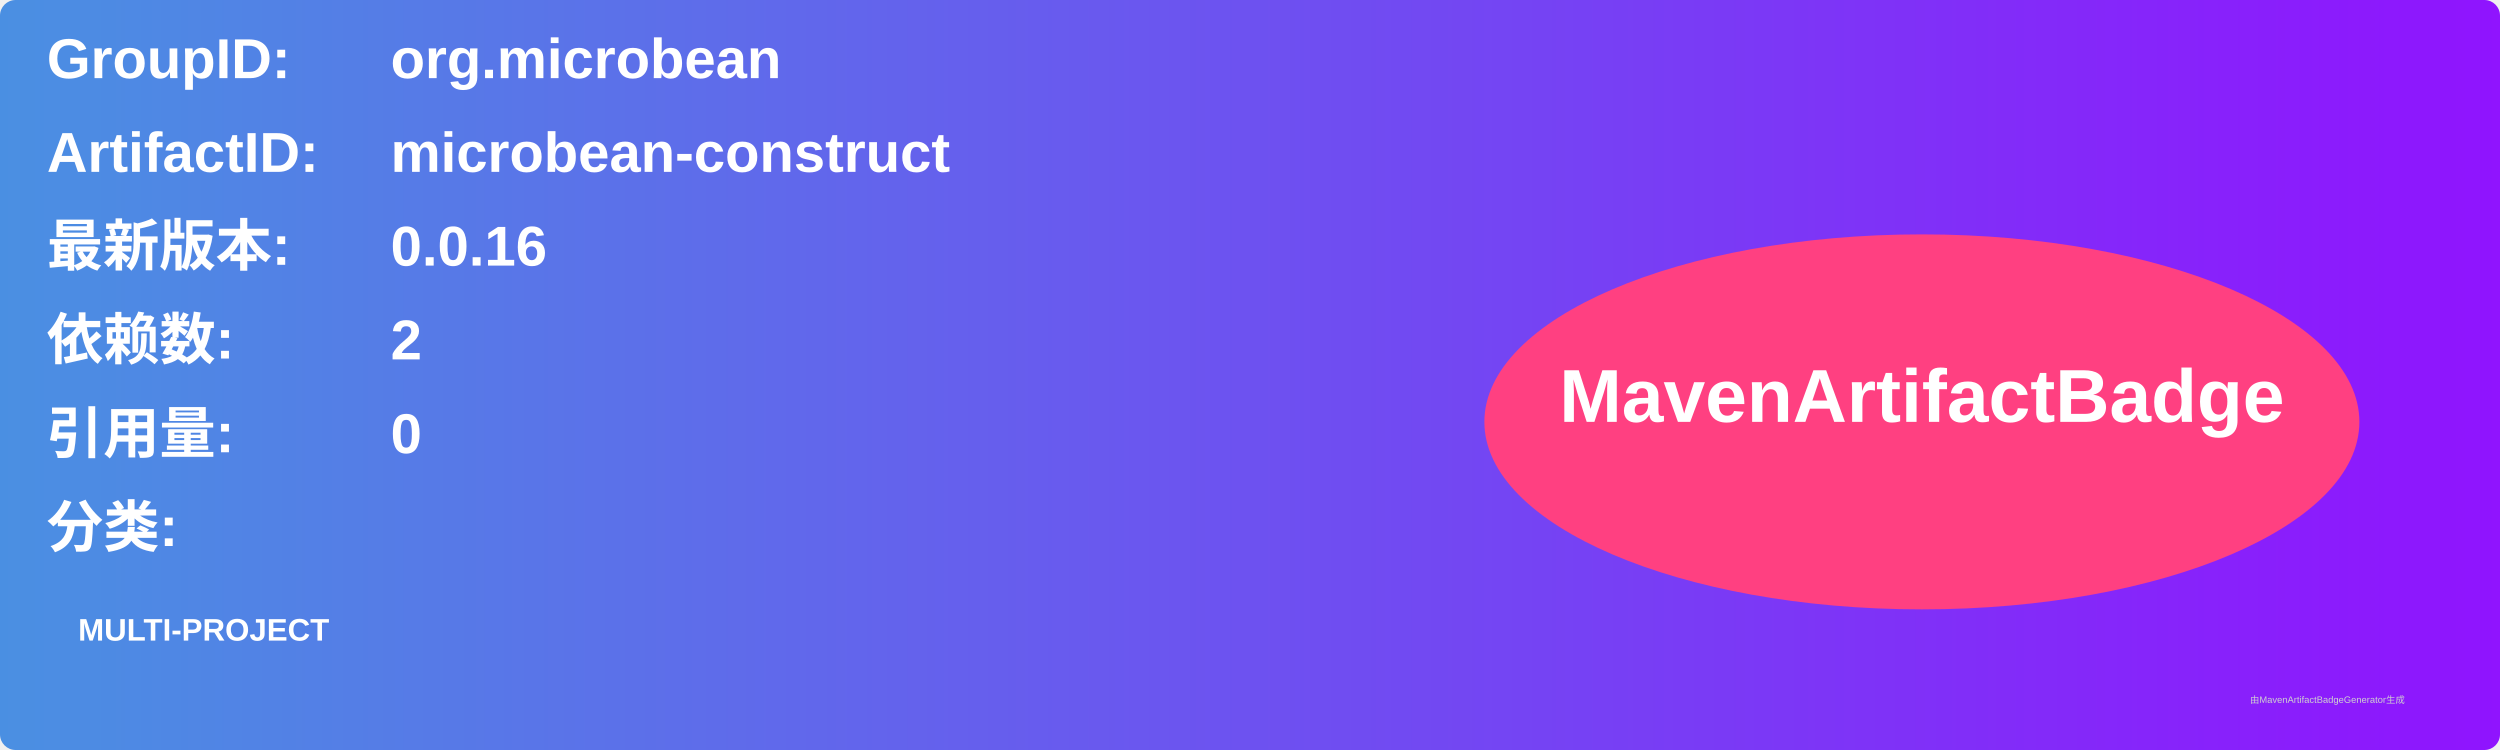
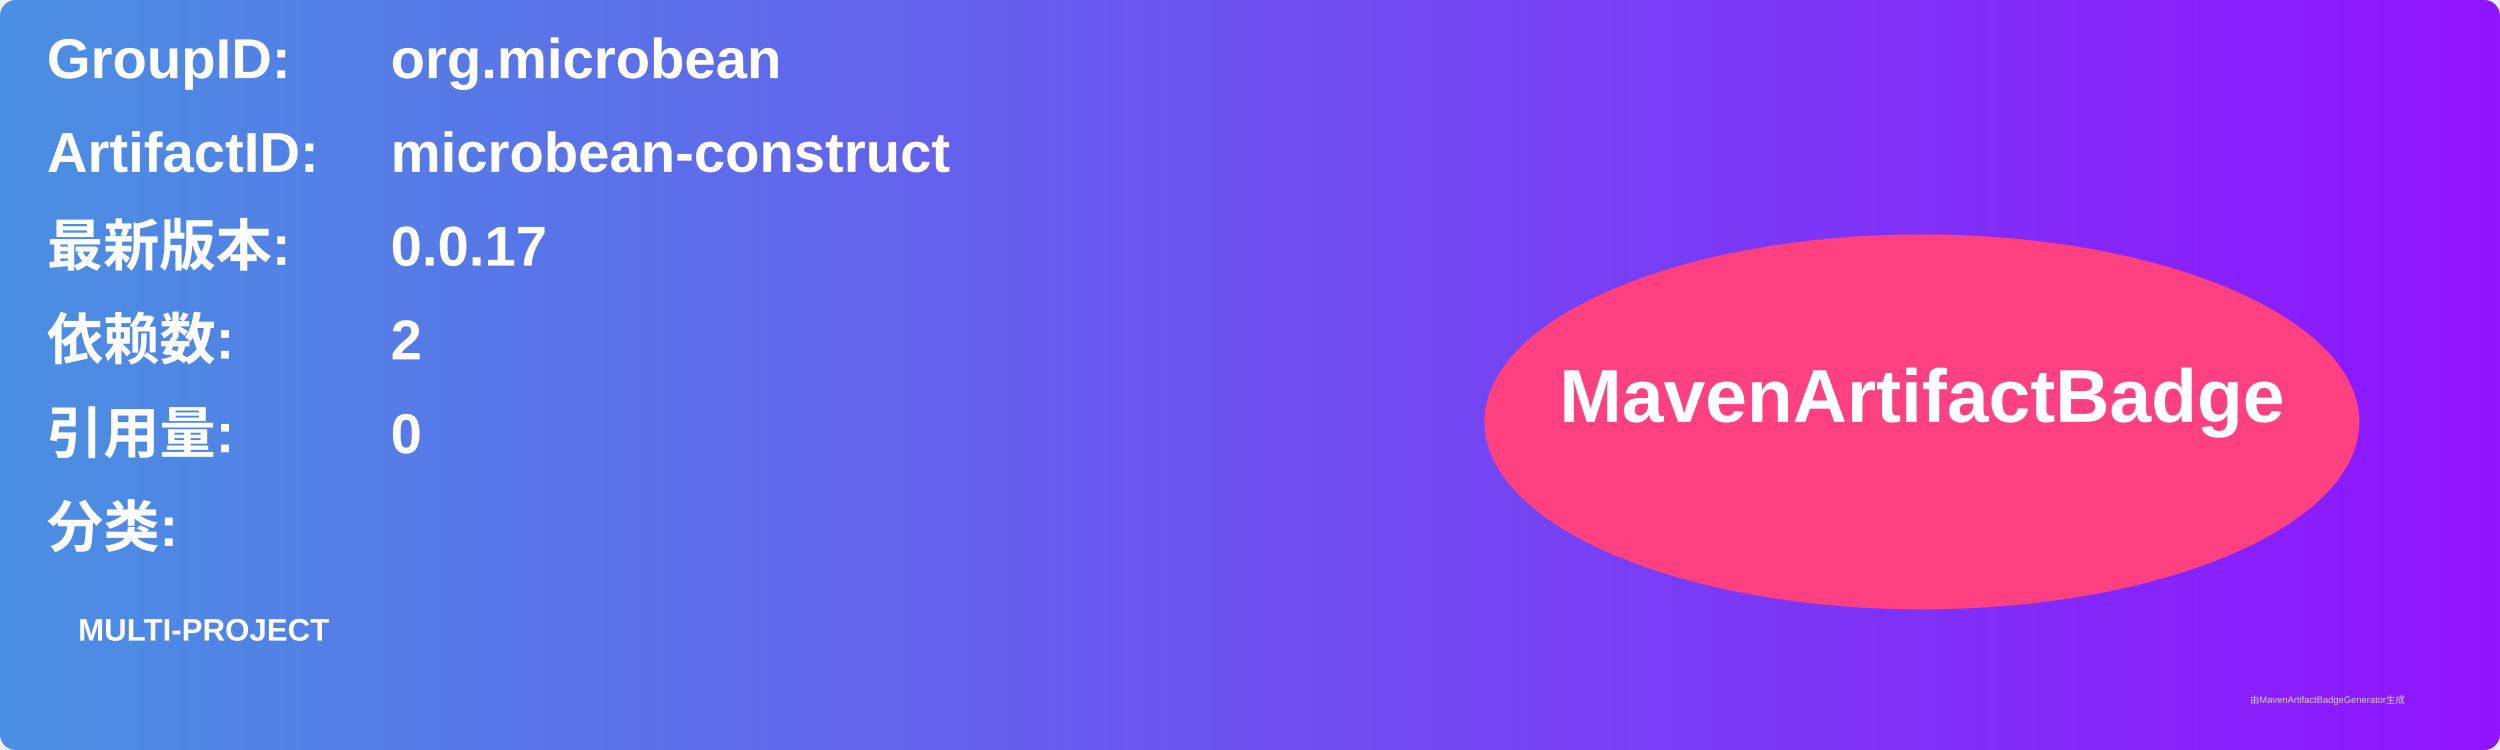
<svg xmlns="http://www.w3.org/2000/svg" width="800" height="240" viewBox="0 0 800 240">
  <linearGradient id="grad" x1="0%" y1="0%" x2="100%" y2="0%">
    <stop offset="0%" stop-color="#4a90e2" />
    <stop offset="100%" stop-color="#9013fe" />
  </linearGradient>
  <rect width="100%" height="100%" rx="5" ry="5" fill="url(#grad)" />
  <g transform="translate(15, 15)">
    <text x="0" y="10" font-family="Arial" font-size="18" fill="white" font-weight="bold" width="260">GroupID:</text>
    <text x="110" y="10" font-family="Arial" font-size="18" fill="white" font-weight="bold" width="460">org.microbean</text>
    <text x="0" y="40" font-family="Arial" font-size="18" fill="white" font-weight="bold" width="260">ArtifactID:</text>
    <text x="110" y="40" font-family="Arial" font-size="18" fill="white" font-weight="bold" width="460">microbean-construct</text>
    <text x="0" y="70" font-family="Arial" font-size="18" fill="white" font-weight="bold">最新版本:</text>
    <text x="110" y="70" font-family="Arial" font-size="18" fill="white" font-weight="bold">
-       <tspan font-weight="bold">0.0.16</tspan>
+       <tspan font-weight="bold">0.0.17</tspan>
    </text>
    <text x="0" y="100" font-family="Arial" font-size="18" fill="white" font-weight="bold">依赖数: </text>
    <text x="110" y="100" font-family="Arial" font-size="18" fill="white">
      <tspan font-weight="bold">2</tspan>
    </text>
    <text x="0" y="130" font-family="Arial" font-size="18" fill="white" font-weight="bold">引用量: </text>
    <text x="110" y="130" font-family="Arial" font-size="18" fill="white">
      <tspan font-weight="bold">0</tspan>
    </text>
    <text x="0" y="160" font-family="Arial" font-size="18" fill="white" font-weight="bold">分类:</text>
    <text x="10" y="190" font-family="Arial" font-size="10" fill="white">
      <tspan font-weight="bold">MULTI-PROJECT</tspan>
    </text>
    <ellipse cx="600" cy="120" rx="140" ry="60" fill="#ff4081" />
    <text x="600" y="120" text-anchor="middle" font-family="Arial" font-size="24" fill="white" font-weight="bold">MavenArtifactBadge</text>
  </g>
  <text x="720" y="225" font-family="Arial" font-size="3" fill="#d0d0d0">由MavenArtifactBadgeGenerator生成</text>
</svg>
